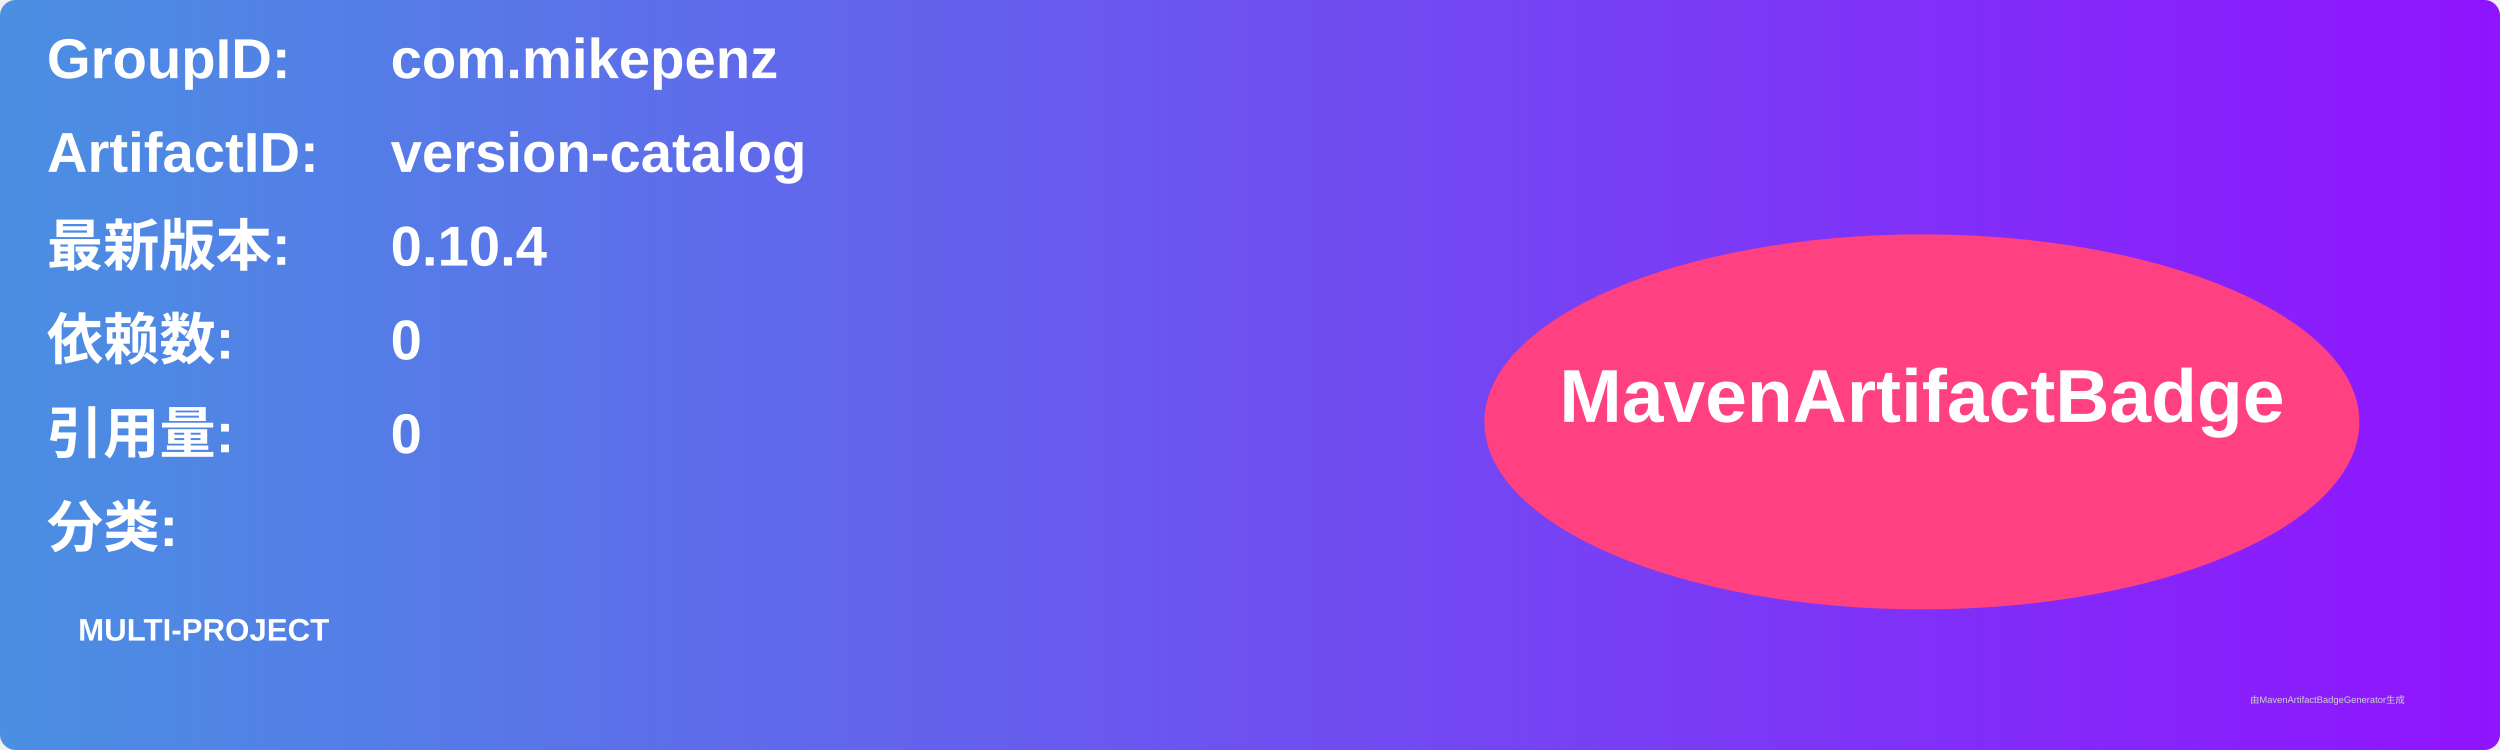
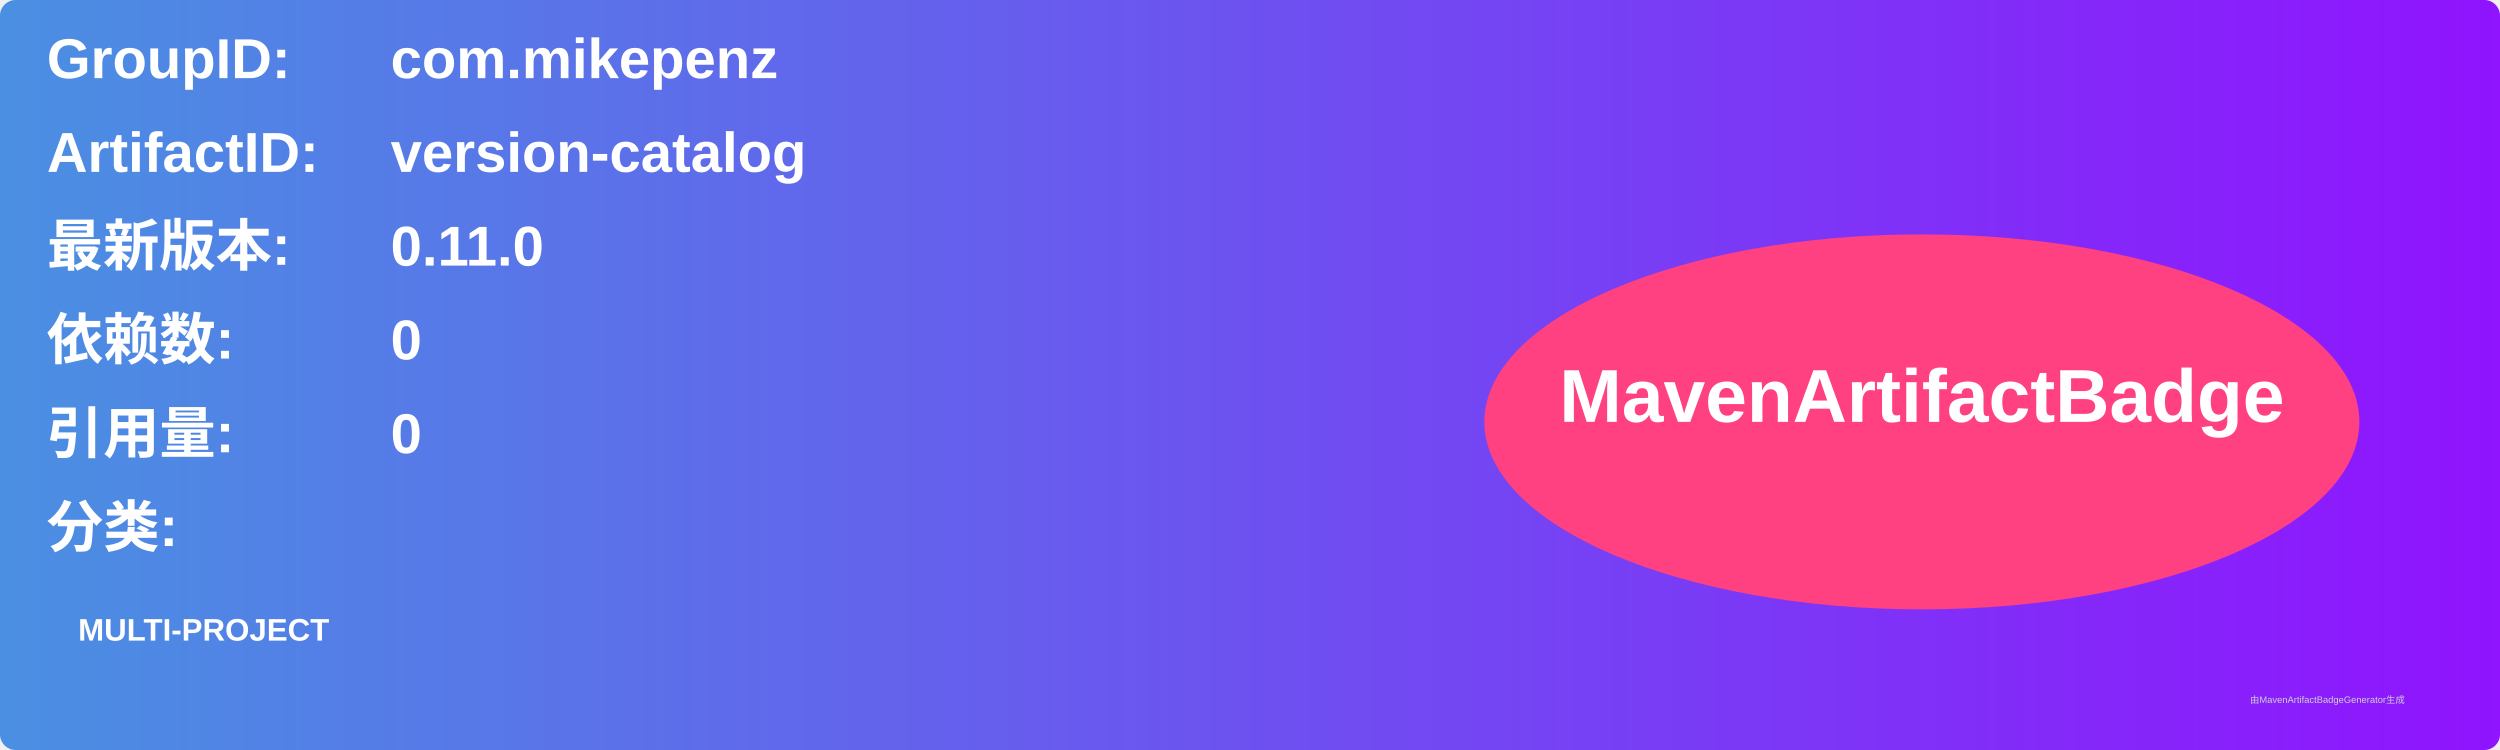
<svg xmlns="http://www.w3.org/2000/svg" width="800" height="240" viewBox="0 0 800 240">
  <linearGradient id="grad" x1="0%" y1="0%" x2="100%" y2="0%">
    <stop offset="0%" stop-color="#4a90e2" />
    <stop offset="100%" stop-color="#9013fe" />
  </linearGradient>
  <rect width="100%" height="100%" rx="5" ry="5" fill="url(#grad)" />
  <g transform="translate(15, 15)">
    <text x="0" y="10" font-family="Arial" font-size="18" fill="white" font-weight="bold" width="260">GroupID:</text>
    <text x="110" y="10" font-family="Arial" font-size="18" fill="white" font-weight="bold" width="460">com.mikepenz</text>
    <text x="0" y="40" font-family="Arial" font-size="18" fill="white" font-weight="bold" width="260">ArtifactID:</text>
    <text x="110" y="40" font-family="Arial" font-size="18" fill="white" font-weight="bold" width="460">version-catalog</text>
    <text x="0" y="70" font-family="Arial" font-size="18" fill="white" font-weight="bold">最新版本:</text>
    <text x="110" y="70" font-family="Arial" font-size="18" fill="white" font-weight="bold">
-       <tspan font-weight="bold">0.10.4</tspan>
+       <tspan font-weight="bold">0.11.0</tspan>
    </text>
    <text x="0" y="100" font-family="Arial" font-size="18" fill="white" font-weight="bold">依赖数: </text>
    <text x="110" y="100" font-family="Arial" font-size="18" fill="white">
      <tspan font-weight="bold">0</tspan>
    </text>
    <text x="0" y="130" font-family="Arial" font-size="18" fill="white" font-weight="bold">引用量: </text>
    <text x="110" y="130" font-family="Arial" font-size="18" fill="white">
      <tspan font-weight="bold">0</tspan>
    </text>
    <text x="0" y="160" font-family="Arial" font-size="18" fill="white" font-weight="bold">分类:</text>
    <text x="10" y="190" font-family="Arial" font-size="10" fill="white">
      <tspan font-weight="bold">MULTI-PROJECT</tspan>
    </text>
    <ellipse cx="600" cy="120" rx="140" ry="60" fill="#ff4081" />
    <text x="600" y="120" text-anchor="middle" font-family="Arial" font-size="24" fill="white" font-weight="bold">MavenArtifactBadge</text>
  </g>
  <text x="720" y="225" font-family="Arial" font-size="3" fill="#d0d0d0">由MavenArtifactBadgeGenerator生成</text>
</svg>
